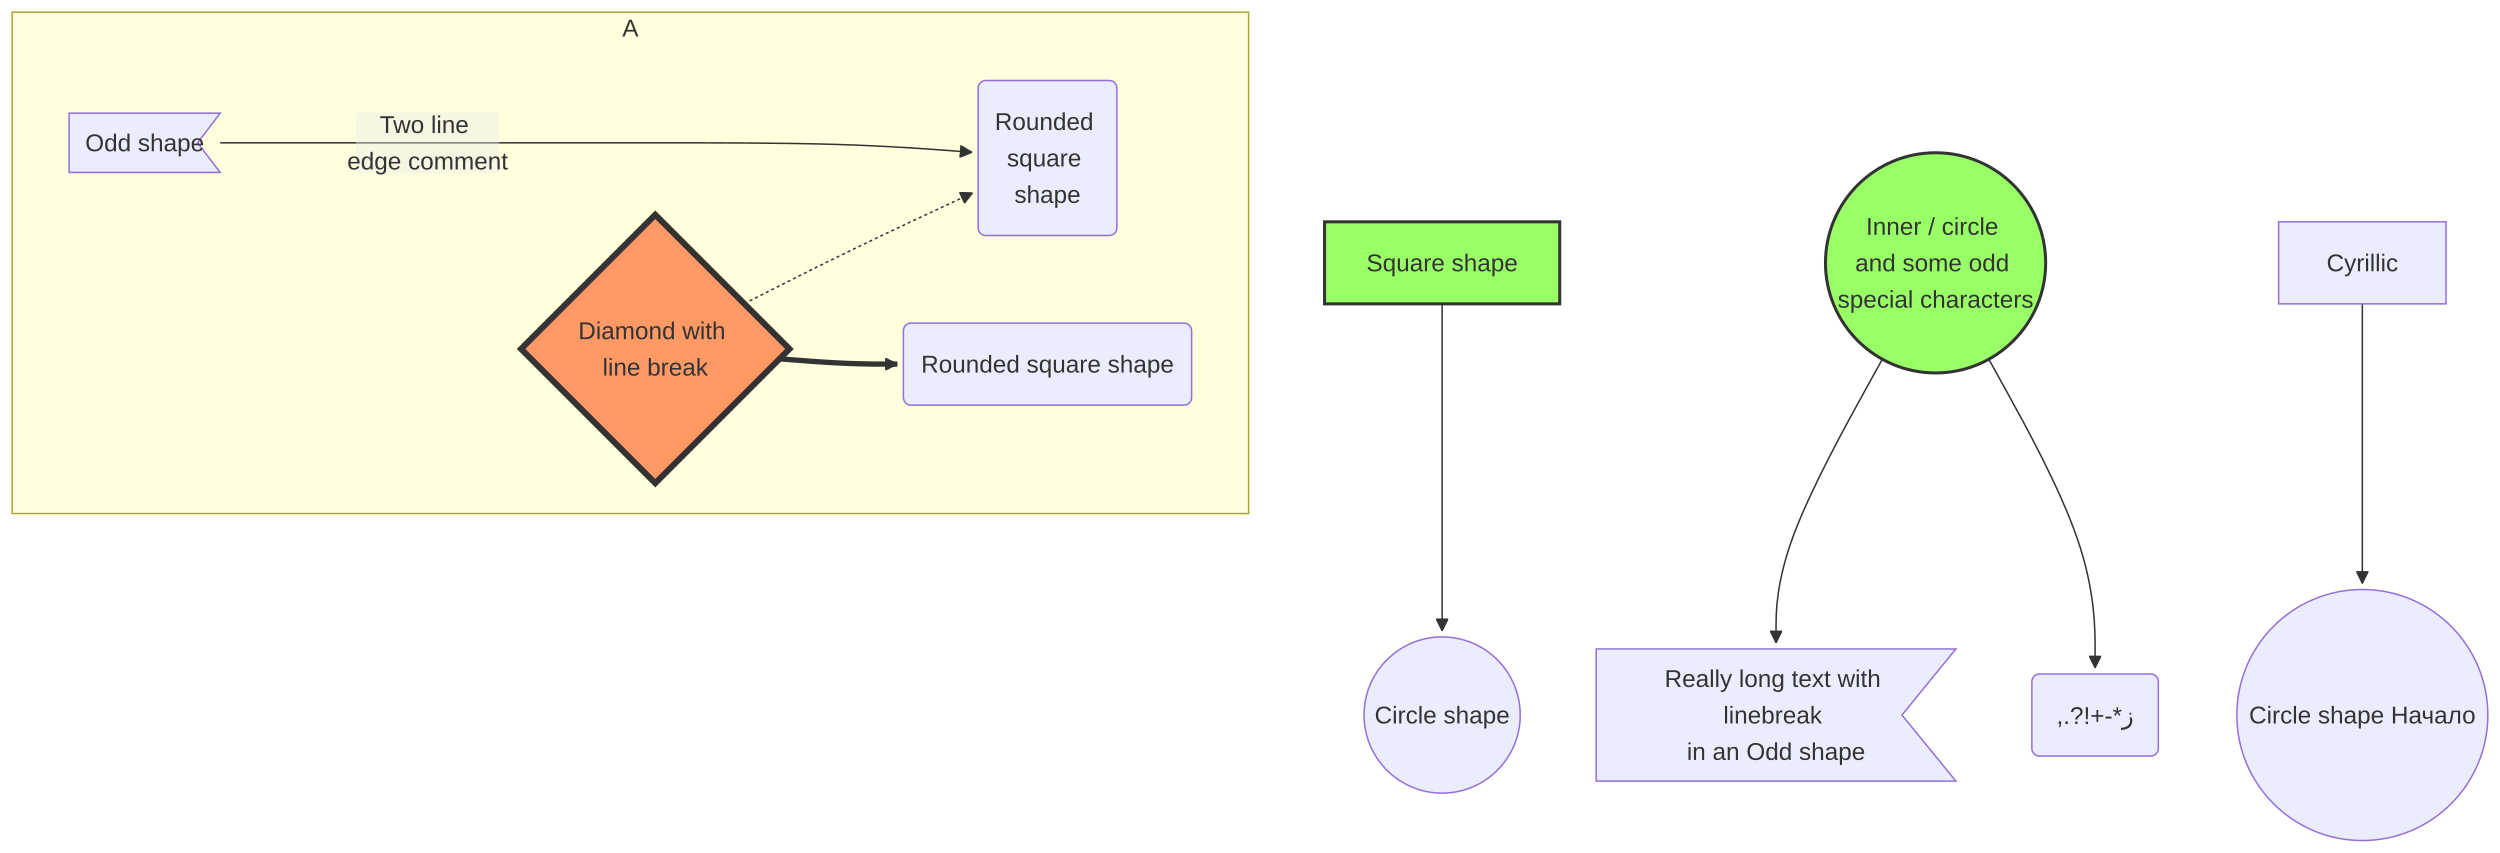
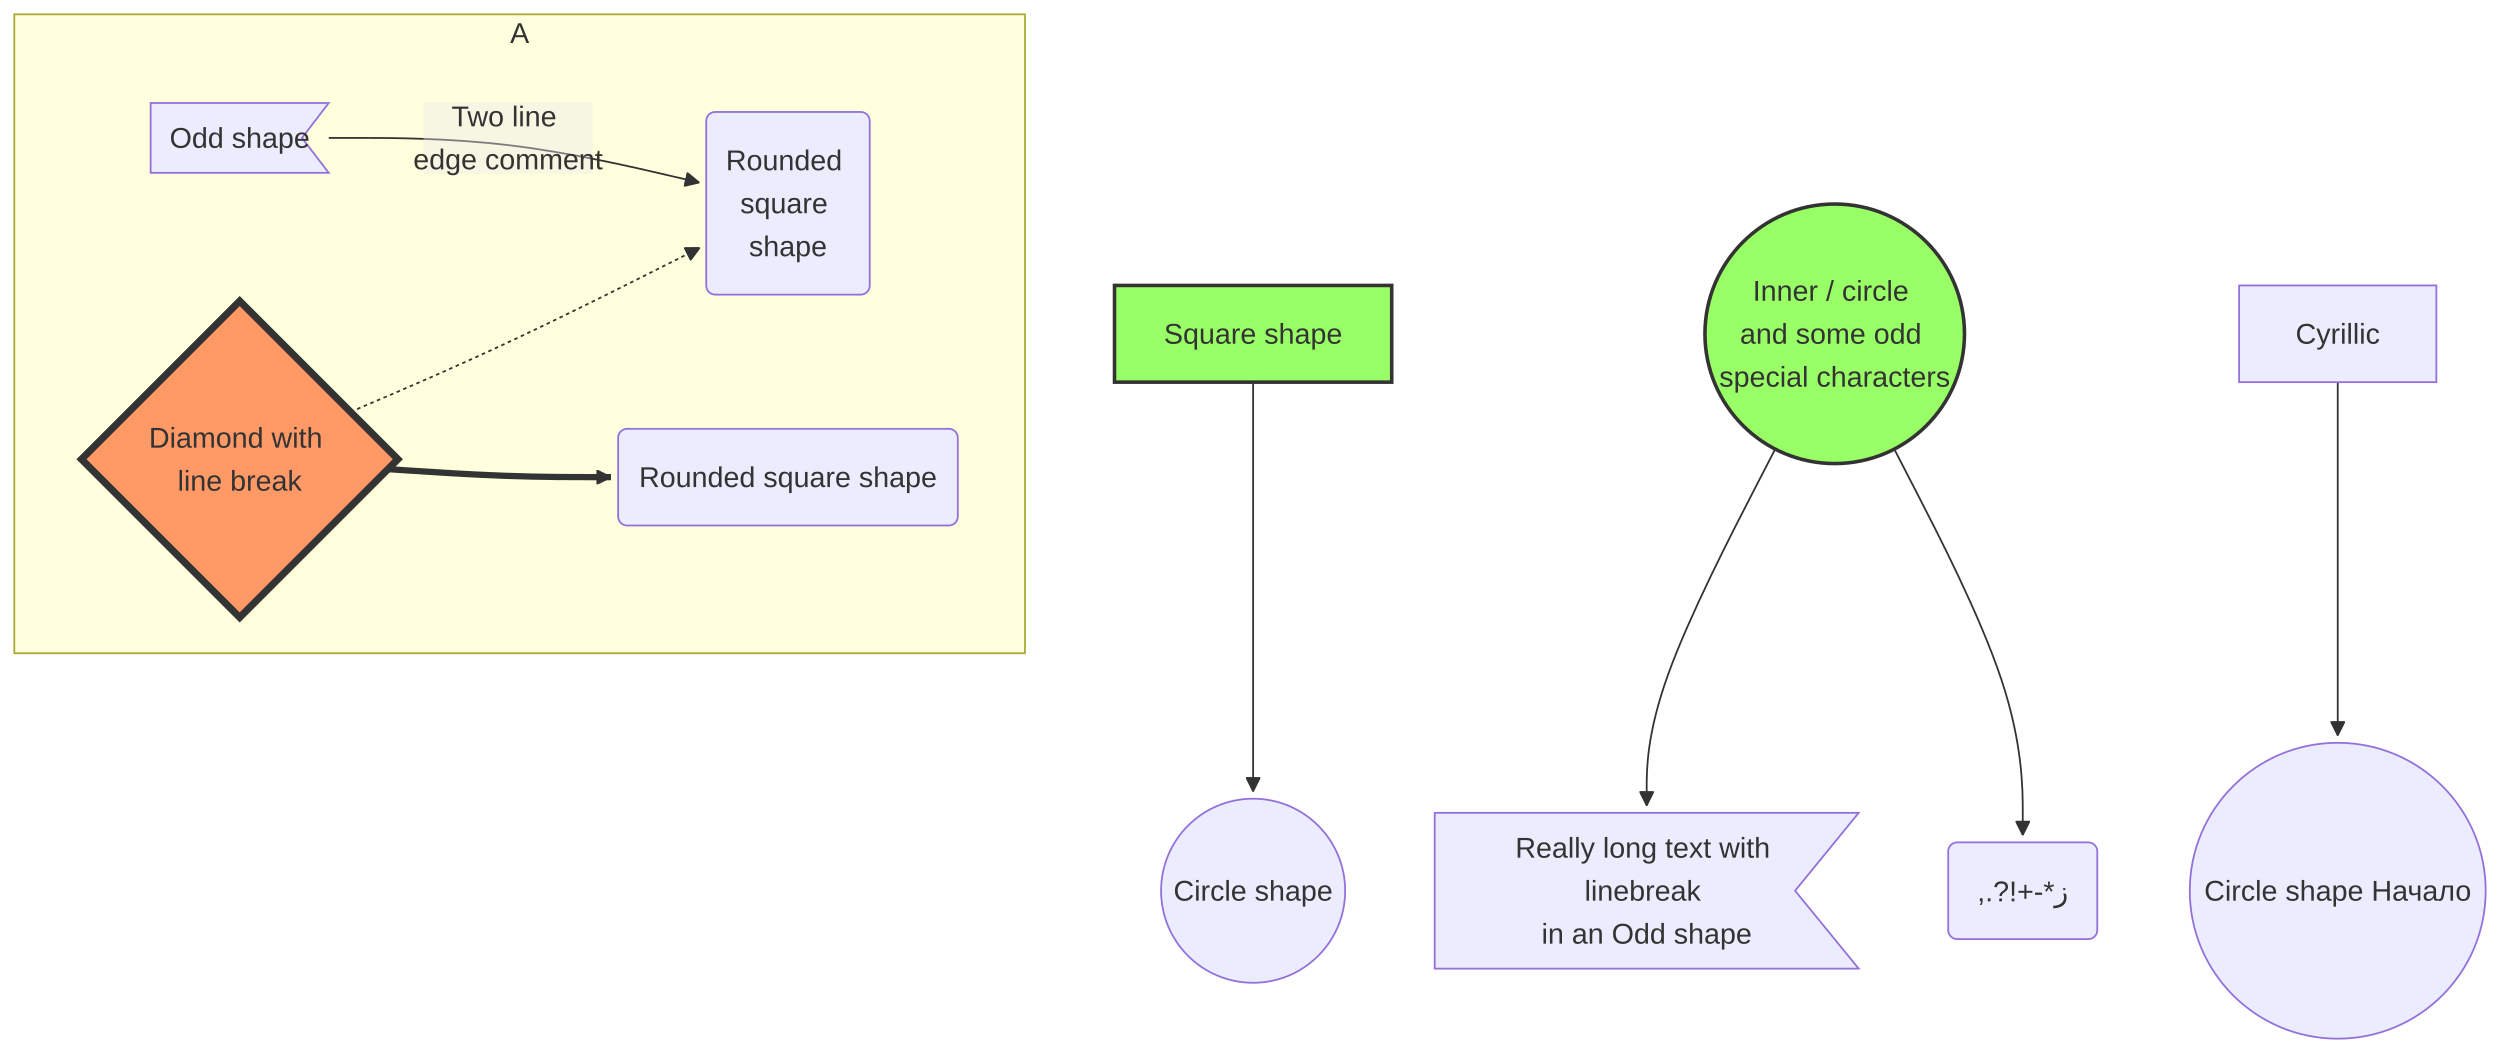
- <svg xmlns="http://www.w3.org/2000/svg" width="1645.474" height="561.235" viewBox="-8 -8 1645.474 561.235" class="mermaid">
+ <svg xmlns="http://www.w3.org/2000/svg" width="1396.029" height="588.01" viewBox="-8 -8 1396.029 588.01" class="mermaid">
  <style>
.mermaid{font-family:trebuchet ms, verdana, arial, sans-serif;font-size:16px;fill:#333333;}
.error-icon{fill:#552222;}
.error-text{fill:#552222;stroke:#552222;}
.edge-thickness-normal{stroke-width:1px;}
.edge-thickness-thick{stroke-width:3.5px;}
.edge-pattern-solid{stroke-dasharray:0;}
.edge-thickness-invisible{stroke-width:0;fill:none;}
.edge-pattern-dashed{stroke-dasharray:3;}
.edge-pattern-dotted{stroke-dasharray:2;}
.marker{fill:#333333;stroke:#333333;}
.marker.cross{stroke:#333333;}
svg{font-family:trebuchet ms, verdana, arial, sans-serif;font-size:16px;}
p{margin:0;}
.label{font-family:trebuchet ms, verdana, arial, sans-serif;color:#333333;}
.cluster-label text{fill:#333333;}
.cluster-label span{color:#333333;}
.cluster-label span p{background-color:transparent;}
.label text,span{fill:#333333;color:#333333;}
.node rect,.node circle,.node ellipse,.node polygon,.node path{fill:#ECECFF;stroke:#9370DB;stroke-width:1px;}
.rough-node .label text,.node .label text,.image-shape .label,.icon-shape .label{text-anchor:middle;}
.node .katex path{fill:#000;stroke:#000;stroke-width:1px;}
.rough-node .label,.node .label,.image-shape .label,.icon-shape .label{text-align:center;}
.node.clickable{cursor:pointer;}
.root .anchor path{fill:#333333!important;stroke-width:0;stroke:#333333;}
.arrowheadPath{fill:#333333;}
.edgePath .path{stroke:#333333;stroke-width:2.0px;}
.flowchart-link{stroke:#333333;fill:none;}
.edgeLabel{background-color:rgba(232, 232, 232, 0.8);text-align:center;}
.edgeLabel p{background-color:rgba(232, 232, 232, 0.8);}
.edgeLabel rect{opacity:0.5;background-color:rgba(232, 232, 232, 0.8);fill:rgba(232, 232, 232, 0.8);}
.labelBkg{background-color:rgba(232, 232, 232, 0.5);}
.cluster rect{fill:#ffffde;stroke:#aaaa33;stroke-width:1px;}
.cluster text{fill:#333333;}
.cluster span{color:#333333;}
.flowchartTitleText{text-anchor:middle;font-size:18px;fill:#333333;}
rect.text{fill:none;stroke-width:0;}

.green rect { fill:#9f6 !important; stroke:#333 !important; stroke-width:2px !important; }
.green polygon { fill:#9f6 !important; stroke:#333 !important; stroke-width:2px !important; }
.green ellipse { fill:#9f6 !important; stroke:#333 !important; stroke-width:2px !important; }
.green circle { fill:#9f6 !important; stroke:#333 !important; stroke-width:2px !important; }
.green path { fill:#9f6 !important; stroke:#333 !important; stroke-width:2px !important; }
.orange rect { fill:#f96 !important; stroke:#333 !important; stroke-width:4px !important; }
.orange polygon { fill:#f96 !important; stroke:#333 !important; stroke-width:4px !important; }
.orange ellipse { fill:#f96 !important; stroke:#333 !important; stroke-width:4px !important; }
.orange circle { fill:#f96 !important; stroke:#333 !important; stroke-width:4px !important; }
.orange path { fill:#f96 !important; stroke:#333 !important; stroke-width:4px !important; }
  </style>
  <defs>
    <marker id="arrow_point" viewBox="0 0 10 10" refX="10" refY="5" markerWidth="8" markerHeight="8" orient="auto" markerUnits="userSpaceOnUse">
      <path d="M 0 0 L 10 5 L 0 10 z" class="marker" />
    </marker>
    <marker id="arrow_point_start" viewBox="0 0 10 10" refX="4.5" refY="5" markerWidth="8" markerHeight="8" orient="auto" markerUnits="userSpaceOnUse">
      <path d="M 0 5 L 10 10 L 10 0 z" class="marker" />
    </marker>
    <marker id="arrow_cross" viewBox="0 0 11 11" refX="12" refY="5.2" markerWidth="11" markerHeight="11" orient="auto" markerUnits="userSpaceOnUse">
      <path d="M 1 1 L 10 10 M 10 1 L 1 10" class="marker cross" fill="none" stroke-width="2" />
    </marker>
    <marker id="arrow_cross_start" viewBox="0 0 11 11" refX="-1" refY="5.2" markerWidth="11" markerHeight="11" orient="auto" markerUnits="userSpaceOnUse">
      <path d="M 1 1 L 10 10 M 10 1 L 1 10" class="marker cross" fill="none" stroke-width="2" />
    </marker>
    <marker id="arrow_circle" viewBox="0 0 10 10" refX="11" refY="5" markerWidth="11" markerHeight="11" orient="auto" markerUnits="userSpaceOnUse">
      <circle cx="5" cy="5" r="5" class="marker" />
    </marker>
    <marker id="arrow_circle_start" viewBox="0 0 10 10" refX="-1" refY="5" markerWidth="11" markerHeight="11" orient="auto" markerUnits="userSpaceOnUse">
      <circle cx="5" cy="5" r="5" class="marker" />
    </marker>
  </defs>
  <g class="root">
    <g class="clusters">
      <g class="cluster" id="subgraph-A">
-         <rect x="0" y="0" width="813.805" height="330.01" class="cluster" />
-         <text x="406.902" y="16" class="cluster-label" text-anchor="middle">A</text>
+         <rect x="0" y="0" width="564.359" height="356.785" class="cluster" />
+         <text x="282.18" y="16" class="cluster-label" text-anchor="middle">A</text>
      </g>
    </g>
    <g class="edgePaths">
      <g class="edge" id="edge-L-sq-ci-0">
-         <path d="M941.199,192.005L941.199,219.172C941.199,246.34,941.199,300.675,941.199,336.544C941.199,372.413,941.199,389.817,941.199,398.518L941.199,407.22" class="edge-thickness-normal edge-pattern-solid edge-thickness-normal edge-pattern-solid flowchart-link" marker-end="url(#arrow_point)" />
+         <path d="M691.754,205.393L691.754,234.791C691.754,264.19,691.754,322.988,691.754,361.088C691.754,399.189,691.754,416.592,691.754,425.294L691.754,433.995" class="edge-thickness-normal edge-pattern-solid edge-thickness-normal edge-pattern-solid flowchart-link" marker-end="url(#arrow_point)" />
      </g>
      <g class="edge" id="edge-L-od-ro-0">
-         <path d="M136.945,86L143.195,86C149.445,86,161.945,86,174.445,86C186.945,86,199.445,86,215.945,86C232.445,86,252.945,86,288.169,86C323.392,86,373.339,86,419.285,86C465.232,86,507.178,86,541.936,87.042C576.694,88.083,604.263,90.166,618.047,91.208L631.832,92.25" class="edge-thickness-normal edge-pattern-solid edge-thickness-normal edge-pattern-solid flowchart-link" marker-end="url(#arrow_point)" />
+         <path d="M175.563,69L192.249,69C208.935,69,242.307,69,276.794,73.159C311.28,77.317,346.88,85.634,364.68,89.793L382.48,93.952" class="edge-thickness-normal edge-pattern-solid edge-thickness-normal edge-pattern-solid flowchart-link" marker-end="url(#arrow_point)" />
      </g>
      <g class="edge" id="edge-L-di-ro-0">
-         <path d="M481.843,191.888L493.057,186.185C504.271,180.482,526.698,169.076,551.756,156.921C576.815,144.767,604.505,131.863,618.35,125.411L632.195,118.96" class="edge-thickness-normal edge-pattern-dotted edge-thickness-normal edge-pattern-solid flowchart-link" marker-end="url(#arrow_point)" />
+         <path d="M187.741,222.006L202.397,215.746C217.054,209.486,246.367,196.966,278.877,181.693C311.388,166.42,347.096,148.395,364.95,139.382L382.804,130.369" class="edge-thickness-normal edge-pattern-dotted edge-thickness-normal edge-pattern-solid flowchart-link" marker-end="url(#arrow_point)" />
      </g>
      <g class="edge" id="edge-L-di-ro2-0">
-         <path d="M505.122,228.173L512.456,228.756C519.79,229.339,534.457,230.504,547.374,231.087C560.292,231.67,571.458,231.67,577.042,231.67L582.625,231.67" class="edge-thickness-thick edge-pattern-solid edge-thickness-normal edge-pattern-solid flowchart-link" marker-end="url(#arrow_point)" />
+         <path d="M208.653,253.972L219.824,254.718C230.995,255.463,253.337,256.954,274.092,257.7C294.846,258.445,314.013,258.445,323.596,258.445L333.18,258.445" class="edge-thickness-thick edge-pattern-solid edge-thickness-normal edge-pattern-solid flowchart-link" marker-end="url(#arrow_point)" />
      </g>
      <g class="edge" id="edge-L-e-od3-0">
-         <path d="M1230.925,228.43L1219.267,249.526C1207.609,270.623,1184.293,312.816,1172.635,343.932C1160.977,375.047,1160.977,395.085,1160.977,405.104L1160.977,415.122" class="edge-thickness-normal edge-pattern-solid edge-thickness-normal edge-pattern-solid flowchart-link" marker-end="url(#arrow_point)" />
+         <path d="M983.288,242.784L971.329,265.951C959.369,289.117,935.45,335.451,923.491,368.637C911.531,401.823,911.531,421.86,911.531,431.879L911.531,441.898" class="edge-thickness-normal edge-pattern-solid edge-thickness-normal edge-pattern-solid flowchart-link" marker-end="url(#arrow_point)" />
      </g>
      <g class="edge" id="edge-L-e-f-0">
-         <path d="M1301.023,228.43L1312.681,249.526C1324.34,270.623,1347.656,312.816,1359.314,346.682C1370.972,380.547,1370.972,406.085,1370.972,418.854L1370.972,431.622" class="edge-thickness-normal edge-pattern-solid edge-thickness-normal edge-pattern-solid flowchart-link" marker-end="url(#arrow_point)" />
+         <path d="M1049.77,242.784L1061.729,265.951C1073.689,289.117,1097.608,335.451,1109.567,371.387C1121.527,407.323,1121.527,432.86,1121.527,445.629L1121.527,458.398" class="edge-thickness-normal edge-pattern-solid edge-thickness-normal edge-pattern-solid flowchart-link" marker-end="url(#arrow_point)" />
      </g>
      <g class="edge" id="edge-L-cyr-cyr2-0">
-         <path d="M1546.862,192.005L1546.862,219.172C1546.862,246.34,1546.862,300.675,1546.862,331.342C1546.862,362.01,1546.862,369.01,1546.862,372.51L1546.862,376.01" class="edge-thickness-normal edge-pattern-solid edge-thickness-normal edge-pattern-solid flowchart-link" marker-end="url(#arrow_point)" />
+         <path d="M1297.417,205.393L1297.417,234.791C1297.417,264.19,1297.417,322.988,1297.417,355.886C1297.417,388.785,1297.417,395.785,1297.417,399.285L1297.417,402.785" class="edge-thickness-normal edge-pattern-solid edge-thickness-normal edge-pattern-solid flowchart-link" marker-end="url(#arrow_point)" />
      </g>
    </g>
    <g class="edgeLabels">
      <g class="edgeLabel" id="edge-label-L-od-ro-0">
-         <rect x="226.245" y="66" width="94.4" height="40" class="edge-label-bg" />
-         <text x="273.445" y="86" class="edge-label" text-anchor="middle" dominant-baseline="central">
-           <tspan x="273.445" y="86" dy="-0.75em">Two line</tspan>
-           <tspan x="273.445" dy="1.5em">edge comment</tspan>
+         <rect x="228.48" y="49" width="94.4" height="40" class="edge-label-bg" />
+         <text x="275.68" y="69" class="edge-label" text-anchor="middle" dominant-baseline="central">
+           <tspan x="275.68" y="69" dy="-0.75em">Two line</tspan>
+           <tspan x="275.68" dy="1.5em">edge comment</tspan>
        </text>
      </g>
    </g>
    <g class="nodes">
      <g class="node default green" id="node-sq">
-         <rect x="863.805" y="138.005" width="154.789" height="54" style="fill:#9f6 !important;stroke:#333 !important;stroke-width:2px !important" />
-         <text x="941.199" y="165.005" class="label" text-anchor="middle" dominant-baseline="central">Square shape</text>
+         <rect x="614.359" y="151.393" width="154.789" height="54" style="fill:#9f6 !important;stroke:#333 !important;stroke-width:2px !important" />
+         <text x="691.754" y="178.393" class="label" text-anchor="middle" dominant-baseline="central">Square shape</text>
      </g>
      <g class="node default" id="node-ci">
-         <circle cx="941.199" cy="462.622" r="51.402" />
-         <text x="941.199" y="462.622" class="label" text-anchor="middle" dominant-baseline="central">Circle shape</text>
+         <circle cx="691.754" cy="489.398" r="51.402" />
+         <text x="691.754" y="489.398" class="label" text-anchor="middle" dominant-baseline="central">Circle shape</text>
      </g>
      <g class="node default" id="node-od">
-         <path d="M 37.5 66.5 L 136.945 66.5 L 122.029 86 L 136.945 105.5 L 37.5 105.5 Z" />
-         <text x="87.223" y="86" class="label" text-anchor="middle" dominant-baseline="central">Odd shape</text>
+         <path d="M 76.117 49.5 L 175.563 49.5 L 160.646 69 L 175.563 88.5 L 76.117 88.5 Z" />
+         <text x="125.84" y="69" class="label" text-anchor="middle" dominant-baseline="central">Odd shape</text>
      </g>
      <g class="node default" id="node-ro">
-         <path d="M 640.82 45 H 722.109 A 5 5 0 0 1 727.109 50 V 142 A 5 5 0 0 1 722.109 147 H 640.82 A 5 5 0 0 1 635.82 142 V 50 A 5 5 0 0 1 640.82 45 Z" />
-         <text x="681.465" y="96" class="label" text-anchor="middle" dominant-baseline="central">
-           <tspan x="681.465" y="96" dy="-1.5em">Rounded</tspan>
-           <tspan x="681.465" dy="1.5em">square</tspan>
-           <tspan x="681.465" dy="1.5em">shape</tspan>
+         <path d="M 391.375 54.525 H 472.664 A 5 5 0 0 1 477.664 59.525 V 151.525 A 5 5 0 0 1 472.664 156.525 H 391.375 A 5 5 0 0 1 386.375 151.525 V 59.525 A 5 5 0 0 1 391.375 54.525 Z" />
+         <text x="432.02" y="105.525" class="label" text-anchor="middle" dominant-baseline="central">
+           <tspan x="432.02" y="105.525" dy="-1.5em">Rounded</tspan>
+           <tspan x="432.02" dy="1.5em">square</tspan>
+           <tspan x="432.02" dy="1.5em">shape</tspan>
        </text>
      </g>
      <g class="node default orange" id="node-di">
-         <polygon points="423.285,133.33 511.625,221.67 423.285,310.01 334.945,221.67" style="fill:#f96 !important;stroke:#333 !important;stroke-width:4px !important" />
-         <text x="423.285" y="221.67" class="label" text-anchor="middle" dominant-baseline="central">
-           <tspan x="423.285" y="221.67" dy="-0.75em">Diamond with</tspan>
-           <tspan x="423.285" dy="1.5em">line break</tspan>
+         <polygon points="125.84,160.105 214.18,248.445 125.84,336.785 37.5,248.445" style="fill:#f96 !important;stroke:#333 !important;stroke-width:4px !important" />
+         <text x="125.84" y="248.445" class="label" text-anchor="middle" dominant-baseline="central">
+           <tspan x="125.84" y="248.445" dy="-0.75em">Diamond with</tspan>
+           <tspan x="125.84" dy="1.5em">line break</tspan>
        </text>
      </g>
      <g class="node default" id="node-ro2">
-         <path d="M 591.625 204.67 H 771.305 A 5 5 0 0 1 776.305 209.67 V 253.67 A 5 5 0 0 1 771.305 258.67 H 591.625 A 5 5 0 0 1 586.625 253.67 V 209.67 A 5 5 0 0 1 591.625 204.67 Z" />
-         <text x="681.465" y="231.67" class="label" text-anchor="middle" dominant-baseline="central">Rounded square shape</text>
+         <path d="M 342.18 231.445 H 521.859 A 5 5 0 0 1 526.859 236.445 V 280.445 A 5 5 0 0 1 521.859 285.445 H 342.18 A 5 5 0 0 1 337.18 280.445 V 236.445 A 5 5 0 0 1 342.18 231.445 Z" />
+         <text x="432.02" y="258.445" class="label" text-anchor="middle" dominant-baseline="central">Rounded square shape</text>
      </g>
      <g class="node default green" id="node-e">
-         <circle cx="1265.974" cy="165.005" r="72.465" style="fill:#9f6 !important;stroke:#333 !important;stroke-width:2px !important" />
-         <text x="1265.974" y="165.005" class="label" text-anchor="middle" dominant-baseline="central">
-           <tspan x="1265.974" y="165.005" dy="-1.5em">Inner / circle</tspan>
-           <tspan x="1265.974" dy="1.5em">and some odd</tspan>
-           <tspan x="1265.974" dy="1.5em">special characters</tspan>
+         <circle cx="1016.529" cy="178.393" r="72.465" style="fill:#9f6 !important;stroke:#333 !important;stroke-width:2px !important" />
+         <text x="1016.529" y="178.393" class="label" text-anchor="middle" dominant-baseline="central">
+           <tspan x="1016.529" y="178.393" dy="-1.5em">Inner / circle</tspan>
+           <tspan x="1016.529" dy="1.5em">and some odd</tspan>
+           <tspan x="1016.529" dy="1.5em">special characters</tspan>
        </text>
      </g>
      <g class="node default" id="node-od3">
-         <path d="M 1042.602 419.122 L 1279.352 419.122 L 1243.839 462.622 L 1279.352 506.122 L 1042.602 506.122 Z" />
-         <text x="1160.977" y="462.622" class="label" text-anchor="middle" dominant-baseline="central">
-           <tspan x="1160.977" y="462.622" dy="-1.5em">Really long text with</tspan>
-           <tspan x="1160.977" dy="1.5em">linebreak</tspan>
-           <tspan x="1160.977" dy="1.5em">in an Odd shape</tspan>
+         <path d="M 793.156 445.898 L 1029.906 445.898 L 994.394 489.398 L 1029.906 532.898 L 793.156 532.898 Z" />
+         <text x="911.531" y="489.398" class="label" text-anchor="middle" dominant-baseline="central">
+           <tspan x="911.531" y="489.398" dy="-1.5em">Really long text with</tspan>
+           <tspan x="911.531" dy="1.5em">linebreak</tspan>
+           <tspan x="911.531" dy="1.5em">in an Odd shape</tspan>
        </text>
      </g>
      <g class="node default" id="node-f">
-         <path d="M 1334.352 435.622 H 1407.592 A 5 5 0 0 1 1412.592 440.622 V 484.622 A 5 5 0 0 1 1407.592 489.622 H 1334.352 A 5 5 0 0 1 1329.352 484.622 V 440.622 A 5 5 0 0 1 1334.352 435.622 Z" />
-         <text x="1370.972" y="462.622" class="label" text-anchor="middle" dominant-baseline="central">,.?!+-*ز</text>
+         <path d="M 1084.906 462.398 H 1158.147 A 5 5 0 0 1 1163.147 467.398 V 511.398 A 5 5 0 0 1 1158.147 516.398 H 1084.906 A 5 5 0 0 1 1079.906 511.398 V 467.398 A 5 5 0 0 1 1084.906 462.398 Z" />
+         <text x="1121.527" y="489.398" class="label" text-anchor="middle" dominant-baseline="central">,.?!+-*ز</text>
      </g>
      <g class="node default" id="node-cyr">
-         <rect x="1491.78" y="138.005" width="110.164" height="54" />
-         <text x="1546.862" y="165.005" class="label" text-anchor="middle" dominant-baseline="central">Cyrillic</text>
+         <rect x="1242.334" y="151.393" width="110.164" height="54" />
+         <text x="1297.417" y="178.393" class="label" text-anchor="middle" dominant-baseline="central">Cyrillic</text>
      </g>
      <g class="node default" id="node-cyr2">
-         <circle cx="1546.862" cy="462.622" r="82.613" />
-         <text x="1546.862" y="462.622" class="label" text-anchor="middle" dominant-baseline="central">Circle shape Начало</text>
+         <circle cx="1297.417" cy="489.398" r="82.613" />
+         <text x="1297.417" y="489.398" class="label" text-anchor="middle" dominant-baseline="central">Circle shape Начало</text>
      </g>
    </g>
  </g>
</svg>
